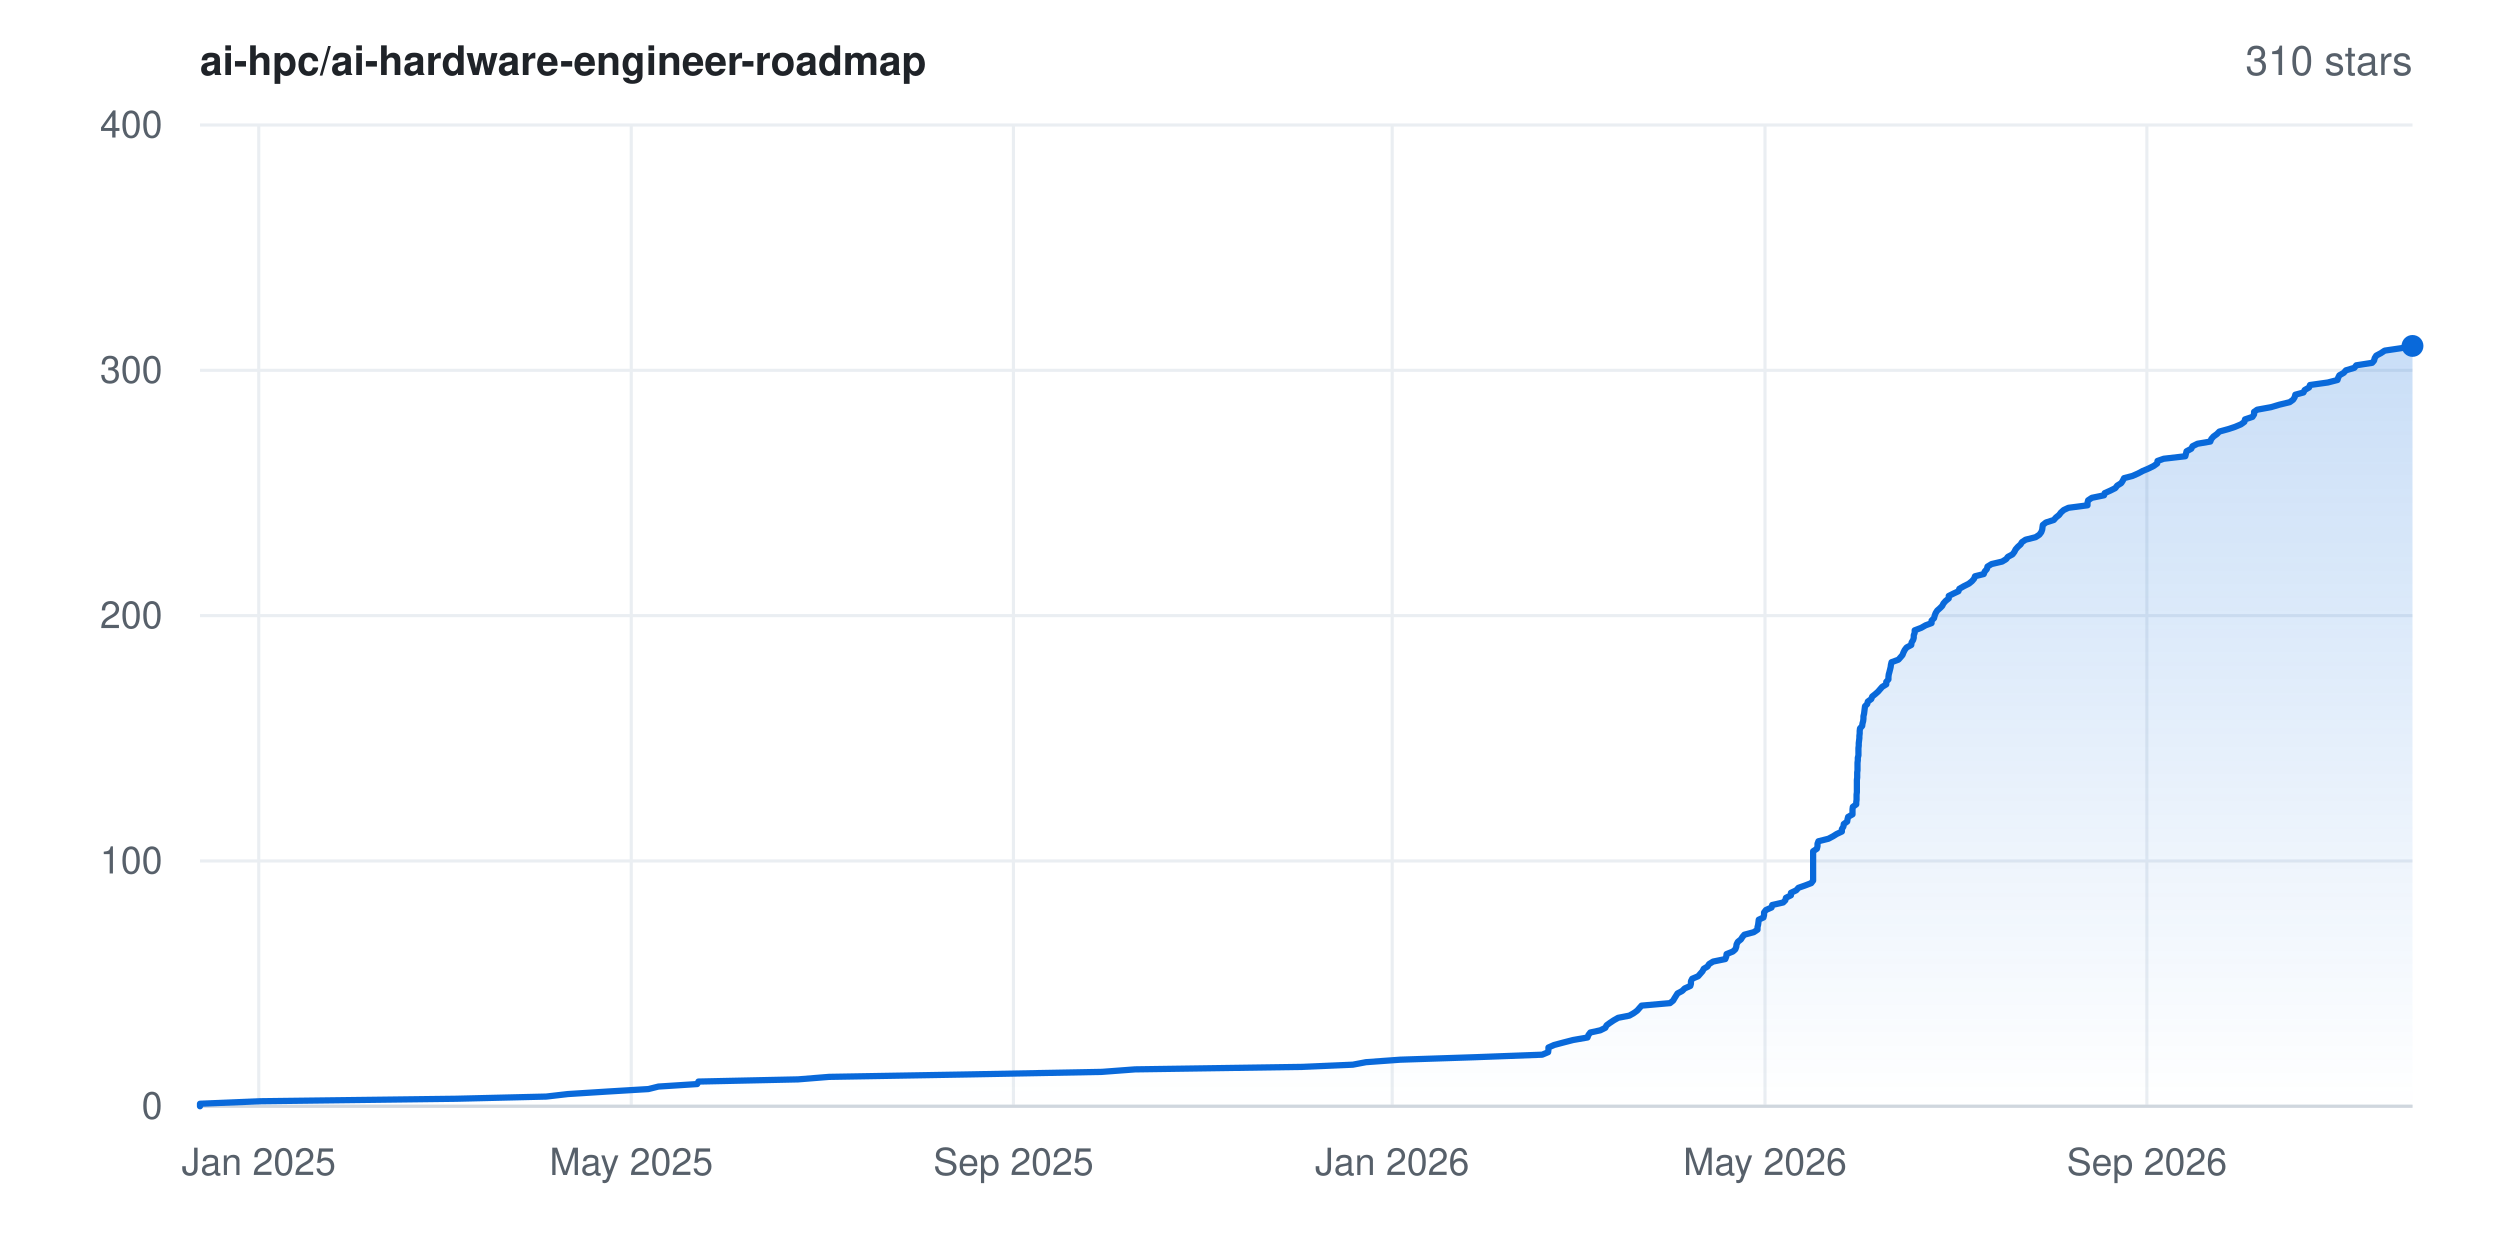
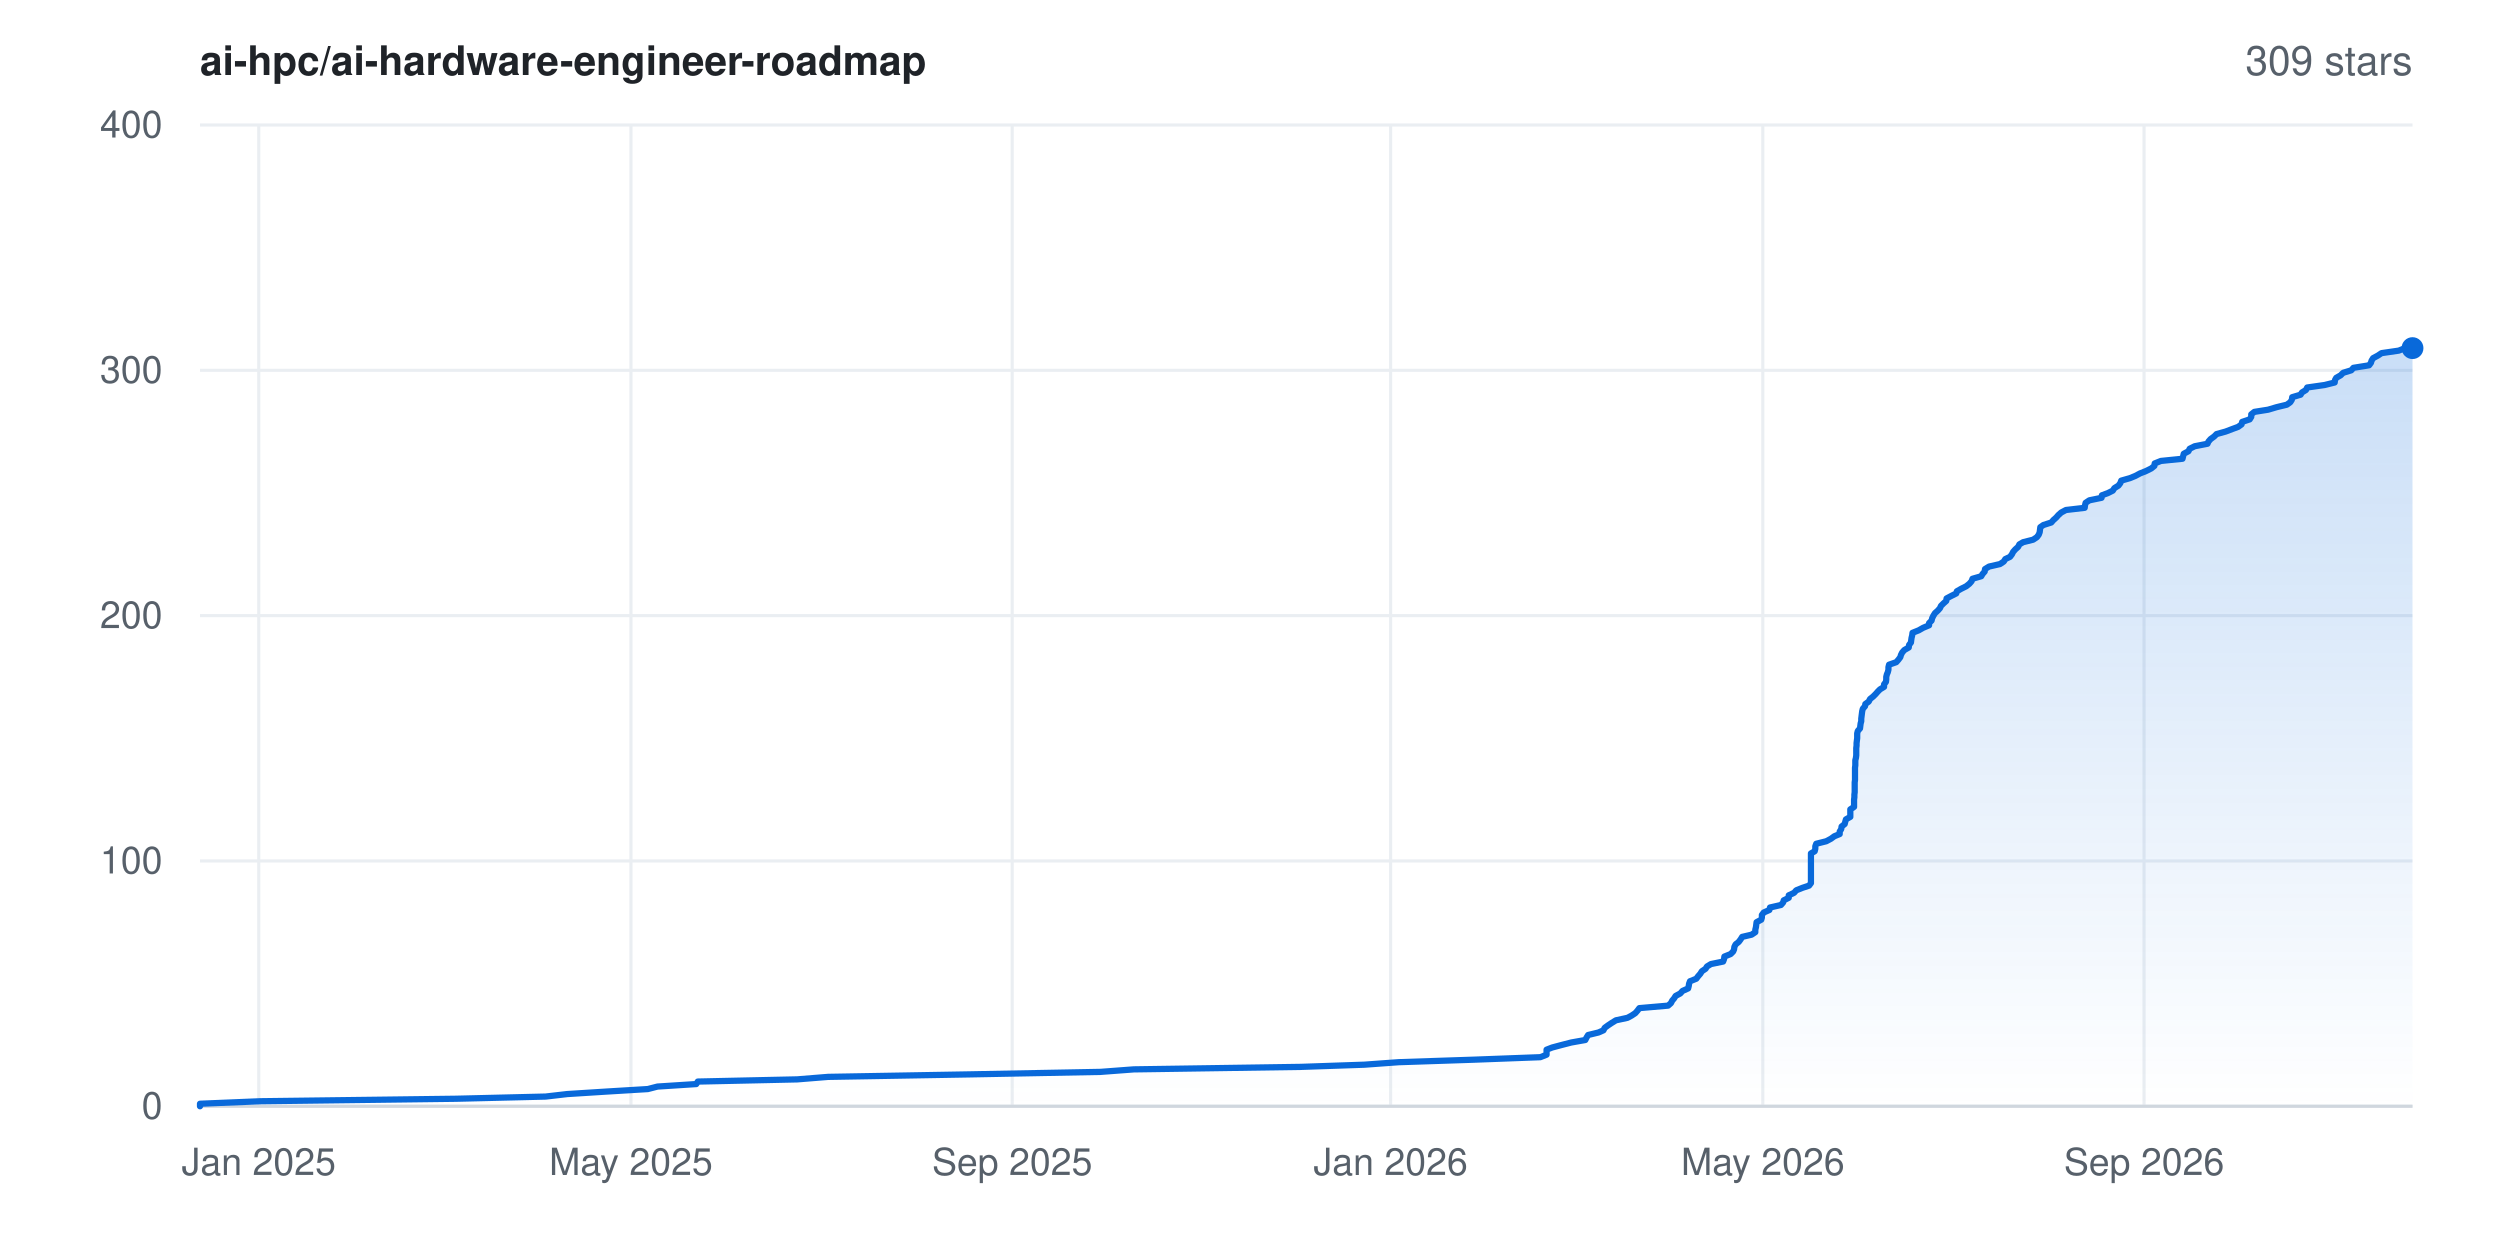
- <svg xmlns="http://www.w3.org/2000/svg" width="800" height="400" viewBox="0 0 800 400" font-family="-apple-system,BlinkMacSystemFont,'Segoe UI',Helvetica,Arial,sans-serif" role="img" aria-label="Star history for ai-hpc/ai-hardware-engineer-roadmap: 310 stars">
+ <svg xmlns="http://www.w3.org/2000/svg" width="800" height="400" viewBox="0 0 800 400" font-family="-apple-system,BlinkMacSystemFont,'Segoe UI',Helvetica,Arial,sans-serif" role="img" aria-label="Star history for ai-hpc/ai-hardware-engineer-roadmap: 309 stars">
  <rect width="800" height="400" fill="#ffffff" />
  <defs>
    <linearGradient id="area" x1="0" y1="0" x2="0" y2="1">
      <stop offset="0%" stop-color="#0969da" stop-opacity="0.22" />
      <stop offset="100%" stop-color="#0969da" stop-opacity="0" />
    </linearGradient>
  </defs>
  <line x1="64" y1="354.0" x2="772" y2="354.0" stroke="#eaeef2" stroke-width="1" />
  <text x="52" y="358.0" text-anchor="end" font-size="12" fill="#57606a">0</text>
  <line x1="64" y1="275.5" x2="772" y2="275.5" stroke="#eaeef2" stroke-width="1" />
  <text x="52" y="279.5" text-anchor="end" font-size="12" fill="#57606a">100</text>
  <line x1="64" y1="197.0" x2="772" y2="197.0" stroke="#eaeef2" stroke-width="1" />
  <text x="52" y="201.0" text-anchor="end" font-size="12" fill="#57606a">200</text>
  <line x1="64" y1="118.5" x2="772" y2="118.5" stroke="#eaeef2" stroke-width="1" />
  <text x="52" y="122.5" text-anchor="end" font-size="12" fill="#57606a">300</text>
  <line x1="64" y1="40.0" x2="772" y2="40.0" stroke="#eaeef2" stroke-width="1" />
  <text x="52" y="44.0" text-anchor="end" font-size="12" fill="#57606a">400</text>
  <line x1="82.8" y1="40" x2="82.8" y2="354" stroke="#eaeef2" stroke-width="1" />
  <text x="82.8" y="376" text-anchor="middle" font-size="12" fill="#57606a">Jan 2025</text>
-   <line x1="202.0" y1="40" x2="202.0" y2="354" stroke="#eaeef2" stroke-width="1" />
-   <text x="202.0" y="376" text-anchor="middle" font-size="12" fill="#57606a">May 2025</text>
-   <line x1="324.3" y1="40" x2="324.3" y2="354" stroke="#eaeef2" stroke-width="1" />
-   <text x="324.3" y="376" text-anchor="middle" font-size="12" fill="#57606a">Sep 2025</text>
-   <line x1="445.5" y1="40" x2="445.5" y2="354" stroke="#eaeef2" stroke-width="1" />
-   <text x="445.5" y="376" text-anchor="middle" font-size="12" fill="#57606a">Jan 2026</text>
-   <line x1="564.8" y1="40" x2="564.8" y2="354" stroke="#eaeef2" stroke-width="1" />
-   <text x="564.8" y="376" text-anchor="middle" font-size="12" fill="#57606a">May 2026</text>
-   <line x1="687.0" y1="40" x2="687.0" y2="354" stroke="#eaeef2" stroke-width="1" />
-   <text x="687.0" y="376" text-anchor="middle" font-size="12" fill="#57606a">Sep 2026</text>
+   <line x1="201.9" y1="40" x2="201.9" y2="354" stroke="#eaeef2" stroke-width="1" />
+   <text x="201.9" y="376" text-anchor="middle" font-size="12" fill="#57606a">May 2025</text>
+   <line x1="323.9" y1="40" x2="323.9" y2="354" stroke="#eaeef2" stroke-width="1" />
+   <text x="323.9" y="376" text-anchor="middle" font-size="12" fill="#57606a">Sep 2025</text>
+   <line x1="445.0" y1="40" x2="445.0" y2="354" stroke="#eaeef2" stroke-width="1" />
+   <text x="445.0" y="376" text-anchor="middle" font-size="12" fill="#57606a">Jan 2026</text>
+   <line x1="564.1" y1="40" x2="564.1" y2="354" stroke="#eaeef2" stroke-width="1" />
+   <text x="564.1" y="376" text-anchor="middle" font-size="12" fill="#57606a">May 2026</text>
+   <line x1="686.1" y1="40" x2="686.1" y2="354" stroke="#eaeef2" stroke-width="1" />
+   <text x="686.1" y="376" text-anchor="middle" font-size="12" fill="#57606a">Sep 2026</text>
  <line x1="64" y1="354" x2="772" y2="354" stroke="#d0d7de" stroke-width="1" />
-   <polygon points="64.0,354.0 64.0,354.0 64.0,353.2 83.3,352.4 146.0,351.6 174.8,350.9 181.7,350.1 194.3,349.3 207.5,348.5 210.7,347.7 223.1,346.9 223.5,346.1 255.4,345.4 265.3,344.6 310.8,343.8 352.6,343.0 363.2,342.2 416.8,341.4 432.9,340.7 437.1,339.9 448.1,339.1 472.2,338.3 493.5,337.5 495.4,336.7 495.5,335.9 495.5,335.2 497.3,334.4 500.3,333.6 503.4,332.8 508.0,332.0 508.3,331.2 508.9,330.4 512.1,329.7 513.7,328.9 514.1,328.1 515.2,327.3 516.4,326.5 517.8,325.7 521.4,325.0 522.8,324.2 523.9,323.4 524.6,322.6 525.3,321.8 534.4,321.0 535.4,320.2 535.8,319.5 536.3,318.7 536.8,317.9 538.3,317.1 539.1,316.3 540.9,315.5 541.1,314.8 541.1,314.0 541.5,313.2 543.4,312.4 544.1,311.6 544.8,310.8 545.2,310.0 546.4,309.3 546.9,308.5 548.2,307.7 552.1,306.9 552.4,306.1 552.5,305.3 554.5,304.5 555.3,303.8 555.6,303.0 555.7,302.2 556.1,301.4 557.1,300.6 557.6,299.8 558.2,299.1 561.2,298.3 562.4,297.5 562.4,296.7 562.6,295.9 562.7,295.1 562.8,294.3 564.3,293.6 564.5,292.8 564.5,292.0 565.1,291.2 566.9,290.4 567.1,289.6 570.6,288.8 571.3,288.1 571.5,287.3 573.1,286.5 573.1,285.7 574.8,284.9 575.5,284.1 577.5,283.4 579.6,282.6 580.2,281.8 580.2,281.0 580.2,280.2 580.2,279.4 580.2,278.6 580.2,277.9 580.2,277.1 580.2,276.3 580.2,275.5 580.2,274.7 580.2,273.9 580.2,273.1 580.2,272.4 581.4,271.6 581.6,270.8 581.6,270.0 581.9,269.2 585.1,268.4 586.6,267.6 587.7,266.9 589.4,266.1 589.4,265.3 589.9,264.5 590.0,263.7 591.1,262.9 591.2,262.2 591.4,261.4 592.8,260.6 592.8,259.8 592.8,259.0 592.9,258.2 594.0,257.4 594.0,256.7 594.1,255.9 594.1,255.1 594.1,254.3 594.2,253.5 594.2,252.7 594.2,251.9 594.2,251.2 594.2,250.4 594.2,249.6 594.3,248.8 594.3,248.0 594.3,247.2 594.4,246.5 594.4,245.7 594.4,244.9 594.4,244.1 594.5,243.3 594.5,242.5 594.7,241.7 594.7,241.0 594.7,240.2 594.7,239.4 594.8,238.6 594.8,237.8 594.9,237.0 595.0,236.2 595.0,235.5 595.1,234.7 595.1,233.9 595.2,233.1 595.9,232.3 596.0,231.5 596.2,230.8 596.3,230.0 596.3,229.2 596.5,228.4 596.6,227.6 596.7,226.8 596.8,226.0 597.5,225.3 597.7,224.5 598.8,223.7 599.1,222.9 600.1,222.1 601.0,221.3 601.6,220.6 602.3,219.8 603.6,219.0 603.6,218.2 604.3,217.4 604.3,216.6 604.4,215.8 604.6,215.1 604.8,214.3 605.0,213.5 605.1,212.7 605.3,211.9 607.5,211.1 608.2,210.3 608.8,209.6 609.1,208.8 609.5,208.0 610.1,207.2 611.6,206.4 611.7,205.6 612.2,204.8 612.4,204.1 612.4,203.3 612.7,202.5 612.7,201.7 614.8,200.9 616.2,200.1 618.1,199.4 618.1,198.6 618.9,197.8 619.1,197.0 619.4,196.2 619.9,195.4 620.8,194.6 621.5,193.9 621.9,193.1 622.6,192.3 623.6,191.5 623.6,190.7 625.2,189.9 626.7,189.2 627.0,188.4 628.4,187.6 630.0,186.8 631.0,186.0 631.7,185.2 632.0,184.4 634.8,183.7 635.1,182.9 635.8,182.1 636.0,181.3 637.3,180.5 640.7,179.7 642.0,178.9 642.5,178.2 644.0,177.4 644.6,176.6 645.0,175.8 645.7,175.0 646.6,174.2 647.0,173.5 648.2,172.7 651.4,171.9 652.6,171.1 653.2,170.3 653.5,169.5 653.6,168.7 653.7,168.0 654.7,167.2 657.2,166.4 657.9,165.6 658.9,164.8 659.5,164.0 660.4,163.2 661.9,162.5 668.0,161.7 668.0,160.9 668.2,160.1 669.4,159.3 673.3,158.5 673.5,157.8 675.3,157.0 676.9,156.2 677.5,155.4 678.8,154.6 679.3,153.8 679.7,153.0 682.4,152.3 684.2,151.5 685.7,150.7 687.6,149.9 689.2,149.1 690.3,148.3 690.4,147.5 692.4,146.8 699.3,146.0 699.5,145.2 699.7,144.4 701.2,143.6 701.6,142.8 703.2,142.0 707.3,141.3 707.6,140.5 708.3,139.7 709.4,138.9 710.2,138.1 713.1,137.3 715.2,136.6 717.1,135.8 718.2,135.0 718.4,134.2 720.8,133.4 721.3,132.6 721.3,131.8 722.3,131.1 726.7,130.3 729.4,129.5 732.7,128.7 733.8,127.9 734.3,127.1 734.5,126.3 737.1,125.6 737.5,124.8 738.9,124.0 739.2,123.2 744.9,122.4 748.0,121.6 748.2,120.9 748.6,120.1 750.0,119.3 750.7,118.5 753.4,117.7 754.0,116.9 759.1,116.1 759.7,115.4 759.9,114.6 760.4,113.8 761.9,113.0 763.1,112.2 768.5,111.4 770.6,110.7 772.0,110.7 772.0,354.0" fill="url(#area)" />
-   <polyline points="64.0,354.0 64.0,353.2 83.3,352.4 146.0,351.6 174.8,350.9 181.7,350.1 194.3,349.3 207.5,348.5 210.7,347.7 223.1,346.9 223.5,346.1 255.4,345.4 265.3,344.6 310.8,343.8 352.6,343.0 363.2,342.2 416.8,341.4 432.9,340.7 437.1,339.9 448.1,339.1 472.2,338.3 493.5,337.5 495.4,336.7 495.5,335.9 495.5,335.2 497.3,334.4 500.3,333.6 503.4,332.8 508.0,332.0 508.3,331.2 508.9,330.4 512.1,329.7 513.7,328.9 514.1,328.1 515.2,327.3 516.4,326.5 517.8,325.7 521.4,325.0 522.8,324.2 523.9,323.4 524.6,322.6 525.3,321.8 534.4,321.0 535.4,320.2 535.8,319.5 536.3,318.7 536.8,317.9 538.3,317.1 539.1,316.3 540.9,315.5 541.1,314.8 541.1,314.0 541.5,313.2 543.4,312.4 544.1,311.6 544.8,310.8 545.2,310.0 546.4,309.3 546.9,308.5 548.2,307.7 552.1,306.9 552.4,306.1 552.5,305.3 554.5,304.5 555.3,303.8 555.6,303.0 555.7,302.2 556.1,301.4 557.1,300.6 557.6,299.8 558.2,299.1 561.2,298.3 562.4,297.5 562.4,296.7 562.6,295.9 562.7,295.1 562.8,294.3 564.3,293.6 564.5,292.8 564.5,292.0 565.1,291.2 566.9,290.4 567.1,289.6 570.6,288.8 571.3,288.1 571.5,287.3 573.1,286.5 573.1,285.7 574.8,284.9 575.5,284.1 577.5,283.4 579.6,282.6 580.2,281.8 580.2,281.0 580.2,280.2 580.2,279.4 580.2,278.6 580.2,277.9 580.2,277.1 580.2,276.3 580.2,275.5 580.2,274.7 580.2,273.9 580.2,273.1 580.2,272.4 581.4,271.6 581.6,270.8 581.6,270.0 581.9,269.2 585.1,268.4 586.6,267.6 587.7,266.9 589.4,266.1 589.4,265.3 589.9,264.5 590.0,263.7 591.1,262.9 591.2,262.2 591.4,261.4 592.8,260.6 592.8,259.8 592.8,259.0 592.9,258.2 594.0,257.4 594.0,256.7 594.1,255.9 594.1,255.1 594.1,254.3 594.2,253.5 594.2,252.7 594.2,251.9 594.2,251.2 594.2,250.4 594.2,249.6 594.3,248.8 594.3,248.0 594.3,247.2 594.4,246.5 594.4,245.7 594.4,244.9 594.4,244.1 594.5,243.3 594.5,242.5 594.7,241.7 594.7,241.0 594.7,240.2 594.7,239.4 594.8,238.6 594.8,237.8 594.9,237.0 595.0,236.2 595.0,235.5 595.1,234.7 595.1,233.9 595.2,233.1 595.9,232.3 596.0,231.5 596.2,230.8 596.3,230.0 596.3,229.2 596.5,228.4 596.6,227.6 596.7,226.8 596.8,226.0 597.5,225.3 597.7,224.5 598.8,223.7 599.1,222.9 600.1,222.1 601.0,221.3 601.6,220.6 602.3,219.8 603.6,219.0 603.6,218.2 604.3,217.4 604.3,216.6 604.4,215.8 604.6,215.1 604.8,214.3 605.0,213.5 605.1,212.7 605.3,211.9 607.5,211.1 608.2,210.3 608.8,209.6 609.1,208.8 609.5,208.0 610.1,207.2 611.6,206.4 611.7,205.6 612.2,204.8 612.4,204.1 612.4,203.3 612.7,202.5 612.7,201.7 614.8,200.9 616.2,200.1 618.1,199.4 618.1,198.6 618.9,197.8 619.1,197.0 619.4,196.2 619.9,195.4 620.8,194.6 621.5,193.9 621.9,193.1 622.6,192.3 623.6,191.5 623.6,190.7 625.2,189.9 626.7,189.2 627.0,188.4 628.4,187.6 630.0,186.8 631.0,186.0 631.7,185.2 632.0,184.4 634.8,183.7 635.1,182.9 635.8,182.1 636.0,181.3 637.3,180.5 640.7,179.7 642.0,178.9 642.5,178.2 644.0,177.4 644.6,176.6 645.0,175.8 645.7,175.0 646.6,174.2 647.0,173.5 648.2,172.7 651.4,171.9 652.6,171.1 653.2,170.3 653.5,169.5 653.6,168.7 653.7,168.0 654.7,167.2 657.2,166.4 657.9,165.6 658.9,164.8 659.5,164.0 660.4,163.2 661.9,162.5 668.0,161.7 668.0,160.9 668.2,160.1 669.4,159.3 673.3,158.5 673.5,157.8 675.3,157.0 676.9,156.2 677.5,155.4 678.8,154.6 679.3,153.8 679.7,153.0 682.4,152.3 684.2,151.5 685.7,150.7 687.6,149.9 689.2,149.1 690.3,148.3 690.4,147.5 692.4,146.8 699.3,146.0 699.5,145.2 699.7,144.4 701.2,143.6 701.6,142.8 703.2,142.0 707.3,141.3 707.6,140.5 708.3,139.7 709.4,138.9 710.2,138.1 713.1,137.3 715.2,136.6 717.1,135.8 718.2,135.0 718.4,134.2 720.8,133.4 721.3,132.6 721.3,131.8 722.3,131.1 726.7,130.3 729.4,129.5 732.7,128.7 733.8,127.9 734.3,127.1 734.5,126.3 737.1,125.6 737.5,124.8 738.9,124.0 739.2,123.2 744.9,122.4 748.0,121.6 748.2,120.9 748.6,120.1 750.0,119.3 750.7,118.5 753.4,117.7 754.0,116.9 759.1,116.1 759.7,115.4 759.9,114.6 760.4,113.8 761.9,113.0 763.1,112.2 768.5,111.4 770.6,110.7 772.0,110.7" fill="none" stroke="#0969da" stroke-width="2" stroke-linejoin="round" stroke-linecap="round" />
-   <circle cx="772.0" cy="110.7" r="3.5" fill="#0969da" />
+   <polygon points="64.0,354.0 64.0,354.0 64.0,353.2 83.3,352.4 145.9,351.6 174.6,350.9 181.5,350.1 194.1,349.3 207.3,348.5 210.4,347.7 222.8,346.9 223.3,346.1 255.1,345.4 265.0,344.6 310.4,343.8 352.2,343.0 362.8,342.2 416.3,341.4 436.6,340.7 447.6,339.9 471.6,339.1 492.9,338.3 494.9,337.5 494.9,336.7 494.9,335.9 496.7,335.2 499.7,334.4 502.8,333.6 507.3,332.8 507.7,332.0 508.2,331.2 511.5,330.4 513.1,329.7 513.5,328.9 514.6,328.1 515.8,327.3 517.1,326.5 520.8,325.7 522.1,325.0 523.3,324.2 524.0,323.4 524.6,322.6 533.8,321.8 534.7,321.0 535.1,320.2 535.7,319.5 536.2,318.7 537.7,317.9 538.4,317.1 540.2,316.3 540.4,315.5 540.5,314.8 540.8,314.0 542.8,313.2 543.4,312.4 544.1,311.6 544.6,310.8 545.8,310.0 546.2,309.3 547.5,308.5 551.4,307.7 551.7,306.9 551.8,306.1 553.8,305.3 554.6,304.5 554.9,303.8 555.0,303.0 555.4,302.2 556.4,301.4 557.0,300.6 557.5,299.8 560.5,299.1 561.7,298.3 561.7,297.5 561.9,296.7 562.0,295.9 562.1,295.1 563.6,294.3 563.8,293.6 563.8,292.8 564.4,292.0 566.2,291.2 566.4,290.4 569.9,289.6 570.6,288.8 570.8,288.1 572.4,287.3 572.4,286.5 574.1,285.7 574.8,284.9 576.8,284.1 578.9,283.4 579.5,282.6 579.5,281.8 579.5,281.0 579.5,280.2 579.5,279.4 579.5,278.6 579.5,277.9 579.5,277.1 579.5,276.3 579.5,275.5 579.5,274.7 579.5,273.9 579.5,273.1 580.7,272.4 580.9,271.6 580.9,270.8 581.2,270.0 584.4,269.2 585.9,268.4 587.0,267.6 588.7,266.9 588.7,266.1 589.2,265.3 589.3,264.5 590.3,263.7 590.5,262.9 590.7,262.2 592.1,261.4 592.1,260.6 592.1,259.8 592.1,259.0 593.3,258.2 593.3,257.4 593.3,256.7 593.3,255.9 593.4,255.1 593.4,254.3 593.5,253.5 593.5,252.7 593.5,251.9 593.5,251.2 593.5,250.4 593.6,249.6 593.6,248.8 593.6,248.0 593.6,247.2 593.6,246.5 593.6,245.7 593.7,244.9 593.7,244.1 593.7,243.3 593.9,242.5 594.0,241.7 594.0,241.0 594.0,240.2 594.0,239.4 594.1,238.6 594.1,237.8 594.2,237.0 594.3,236.2 594.3,235.5 594.3,234.7 594.5,233.9 595.2,233.1 595.3,232.3 595.4,231.5 595.6,230.8 595.6,230.0 595.7,229.2 595.8,228.4 595.9,227.6 596.1,226.8 596.8,226.0 596.9,225.3 598.0,224.5 598.4,223.7 599.4,222.9 600.2,222.1 600.9,221.3 601.6,220.6 602.9,219.8 602.9,219.0 603.5,218.2 603.6,217.4 603.6,216.6 603.8,215.8 604.1,215.1 604.3,214.3 604.3,213.5 604.5,212.7 606.8,211.9 607.5,211.1 608.1,210.3 608.3,209.6 608.7,208.8 609.4,208.0 610.8,207.2 610.9,206.4 611.5,205.6 611.6,204.8 611.7,204.1 611.9,203.3 612.0,202.5 614.0,201.7 615.4,200.9 617.3,200.1 617.3,199.4 618.1,198.6 618.3,197.8 618.7,197.0 619.2,196.2 620.1,195.4 620.8,194.6 621.1,193.9 621.9,193.1 622.8,192.3 622.9,191.5 624.4,190.7 626.0,189.9 626.2,189.2 627.6,188.4 629.2,187.6 630.2,186.8 630.9,186.0 631.2,185.2 634.0,184.4 634.4,183.7 635.1,182.9 635.2,182.1 636.5,181.3 640.0,180.5 641.2,179.7 641.7,178.9 643.2,178.2 643.8,177.4 644.2,176.6 644.9,175.8 645.8,175.0 646.2,174.2 647.4,173.5 650.6,172.7 651.8,171.9 652.4,171.1 652.7,170.3 652.8,169.5 652.9,168.7 653.9,168.0 656.4,167.2 657.1,166.4 658.0,165.6 658.7,164.8 659.6,164.0 661.1,163.2 667.1,162.5 667.2,161.7 667.4,160.9 668.6,160.1 672.5,159.3 672.6,158.5 674.5,157.8 676.1,157.0 676.6,156.2 677.9,155.4 678.5,154.6 678.8,153.8 681.6,153.0 683.3,152.3 684.8,151.5 686.8,150.7 688.4,149.9 689.4,149.1 689.5,148.3 691.5,147.5 698.4,146.8 698.6,146.0 698.8,145.2 700.3,144.4 700.7,143.6 702.3,142.8 706.4,142.0 706.7,141.3 707.4,140.5 708.5,139.7 709.3,138.9 712.2,138.1 714.3,137.3 716.2,136.6 717.3,135.8 717.5,135.0 719.9,134.2 720.4,133.4 720.4,132.6 721.4,131.8 725.8,131.1 728.5,130.3 731.8,129.5 732.9,128.7 733.4,127.9 733.5,127.1 736.2,126.3 736.6,125.6 737.9,124.8 738.3,124.0 743.9,123.2 747.1,122.4 747.2,121.6 747.6,120.9 749.0,120.1 749.8,119.3 752.4,118.5 753.1,117.7 758.1,116.9 758.7,116.1 758.9,115.4 759.4,114.6 760.9,113.8 762.1,113.0 767.6,112.2 769.6,111.4 772.0,111.4 772.0,354.0" fill="url(#area)" />
+   <polyline points="64.0,354.0 64.0,353.2 83.3,352.4 145.9,351.6 174.6,350.9 181.5,350.1 194.1,349.3 207.3,348.5 210.4,347.7 222.8,346.9 223.3,346.1 255.1,345.4 265.0,344.6 310.4,343.8 352.2,343.0 362.8,342.2 416.3,341.4 436.6,340.7 447.6,339.9 471.6,339.1 492.9,338.3 494.9,337.5 494.9,336.7 494.9,335.9 496.7,335.2 499.7,334.4 502.8,333.6 507.3,332.8 507.7,332.0 508.2,331.2 511.5,330.4 513.1,329.7 513.5,328.9 514.6,328.1 515.8,327.3 517.1,326.5 520.8,325.7 522.1,325.0 523.3,324.2 524.0,323.4 524.6,322.6 533.8,321.8 534.7,321.0 535.1,320.2 535.7,319.5 536.2,318.7 537.7,317.9 538.4,317.1 540.2,316.3 540.4,315.5 540.5,314.8 540.8,314.0 542.8,313.2 543.4,312.4 544.1,311.6 544.6,310.8 545.8,310.0 546.2,309.3 547.5,308.5 551.4,307.7 551.7,306.9 551.8,306.1 553.8,305.3 554.6,304.5 554.9,303.8 555.0,303.0 555.4,302.2 556.4,301.4 557.0,300.6 557.5,299.8 560.5,299.1 561.7,298.3 561.7,297.5 561.9,296.7 562.0,295.9 562.1,295.1 563.6,294.3 563.8,293.6 563.8,292.8 564.4,292.0 566.2,291.2 566.4,290.4 569.9,289.6 570.6,288.8 570.8,288.1 572.4,287.3 572.4,286.5 574.1,285.7 574.8,284.9 576.8,284.1 578.9,283.4 579.5,282.6 579.5,281.8 579.5,281.0 579.5,280.2 579.5,279.4 579.5,278.6 579.5,277.9 579.5,277.1 579.5,276.3 579.5,275.5 579.5,274.7 579.5,273.9 579.5,273.1 580.7,272.4 580.9,271.6 580.9,270.8 581.2,270.0 584.4,269.2 585.9,268.4 587.0,267.6 588.7,266.9 588.7,266.1 589.2,265.3 589.3,264.5 590.3,263.7 590.5,262.9 590.7,262.2 592.1,261.4 592.1,260.6 592.1,259.8 592.1,259.0 593.3,258.2 593.3,257.4 593.3,256.7 593.3,255.9 593.4,255.1 593.4,254.3 593.5,253.5 593.5,252.7 593.5,251.9 593.5,251.2 593.5,250.4 593.6,249.6 593.6,248.8 593.6,248.0 593.6,247.2 593.6,246.5 593.6,245.7 593.7,244.9 593.7,244.1 593.7,243.3 593.9,242.5 594.0,241.7 594.0,241.0 594.0,240.2 594.0,239.4 594.1,238.6 594.1,237.8 594.2,237.0 594.3,236.2 594.3,235.5 594.3,234.7 594.5,233.9 595.2,233.1 595.3,232.3 595.4,231.5 595.6,230.8 595.6,230.0 595.7,229.2 595.8,228.4 595.9,227.6 596.1,226.8 596.8,226.0 596.9,225.3 598.0,224.5 598.4,223.7 599.4,222.9 600.2,222.1 600.9,221.3 601.6,220.6 602.9,219.8 602.9,219.0 603.5,218.2 603.6,217.4 603.6,216.6 603.8,215.8 604.1,215.1 604.3,214.3 604.3,213.5 604.5,212.7 606.8,211.9 607.5,211.1 608.1,210.3 608.3,209.6 608.7,208.8 609.4,208.0 610.8,207.2 610.9,206.4 611.5,205.6 611.6,204.8 611.7,204.1 611.9,203.3 612.0,202.5 614.0,201.7 615.4,200.9 617.3,200.1 617.3,199.4 618.1,198.6 618.3,197.8 618.7,197.0 619.2,196.2 620.1,195.4 620.8,194.6 621.1,193.9 621.9,193.1 622.8,192.3 622.9,191.5 624.4,190.7 626.0,189.9 626.2,189.2 627.6,188.4 629.2,187.6 630.2,186.8 630.9,186.0 631.2,185.2 634.0,184.4 634.4,183.7 635.1,182.9 635.2,182.1 636.5,181.3 640.0,180.5 641.2,179.7 641.7,178.9 643.2,178.2 643.8,177.4 644.2,176.6 644.9,175.8 645.8,175.0 646.2,174.2 647.4,173.5 650.6,172.7 651.8,171.9 652.4,171.1 652.7,170.3 652.8,169.5 652.9,168.7 653.9,168.0 656.4,167.2 657.1,166.4 658.0,165.6 658.7,164.8 659.6,164.0 661.1,163.2 667.1,162.5 667.2,161.7 667.4,160.9 668.6,160.1 672.5,159.3 672.6,158.5 674.5,157.8 676.1,157.0 676.6,156.2 677.9,155.4 678.5,154.6 678.8,153.8 681.6,153.0 683.3,152.3 684.8,151.5 686.8,150.7 688.4,149.9 689.4,149.1 689.5,148.3 691.5,147.5 698.4,146.8 698.6,146.0 698.8,145.2 700.3,144.4 700.7,143.6 702.3,142.8 706.4,142.0 706.7,141.3 707.4,140.5 708.5,139.7 709.3,138.9 712.2,138.1 714.3,137.3 716.2,136.6 717.3,135.8 717.5,135.0 719.9,134.2 720.4,133.4 720.4,132.6 721.4,131.8 725.8,131.1 728.5,130.3 731.8,129.5 732.9,128.7 733.4,127.9 733.5,127.1 736.2,126.3 736.6,125.6 737.9,124.8 738.3,124.0 743.9,123.2 747.1,122.4 747.2,121.6 747.6,120.9 749.0,120.1 749.8,119.3 752.4,118.5 753.1,117.7 758.1,116.9 758.7,116.1 758.9,115.4 759.4,114.6 760.9,113.8 762.1,113.0 767.6,112.2 769.6,111.4 772.0,111.4" fill="none" stroke="#0969da" stroke-width="2" stroke-linejoin="round" stroke-linecap="round" />
+   <circle cx="772.0" cy="111.4" r="3.5" fill="#0969da" />
  <text x="64" y="24" font-size="13" font-weight="600" fill="#1f2328">ai-hpc/ai-hardware-engineer-roadmap</text>
-   <text x="772" y="24" text-anchor="end" font-size="13" fill="#57606a">310 stars</text>
+   <text x="772" y="24" text-anchor="end" font-size="13" fill="#57606a">309 stars</text>
</svg>
